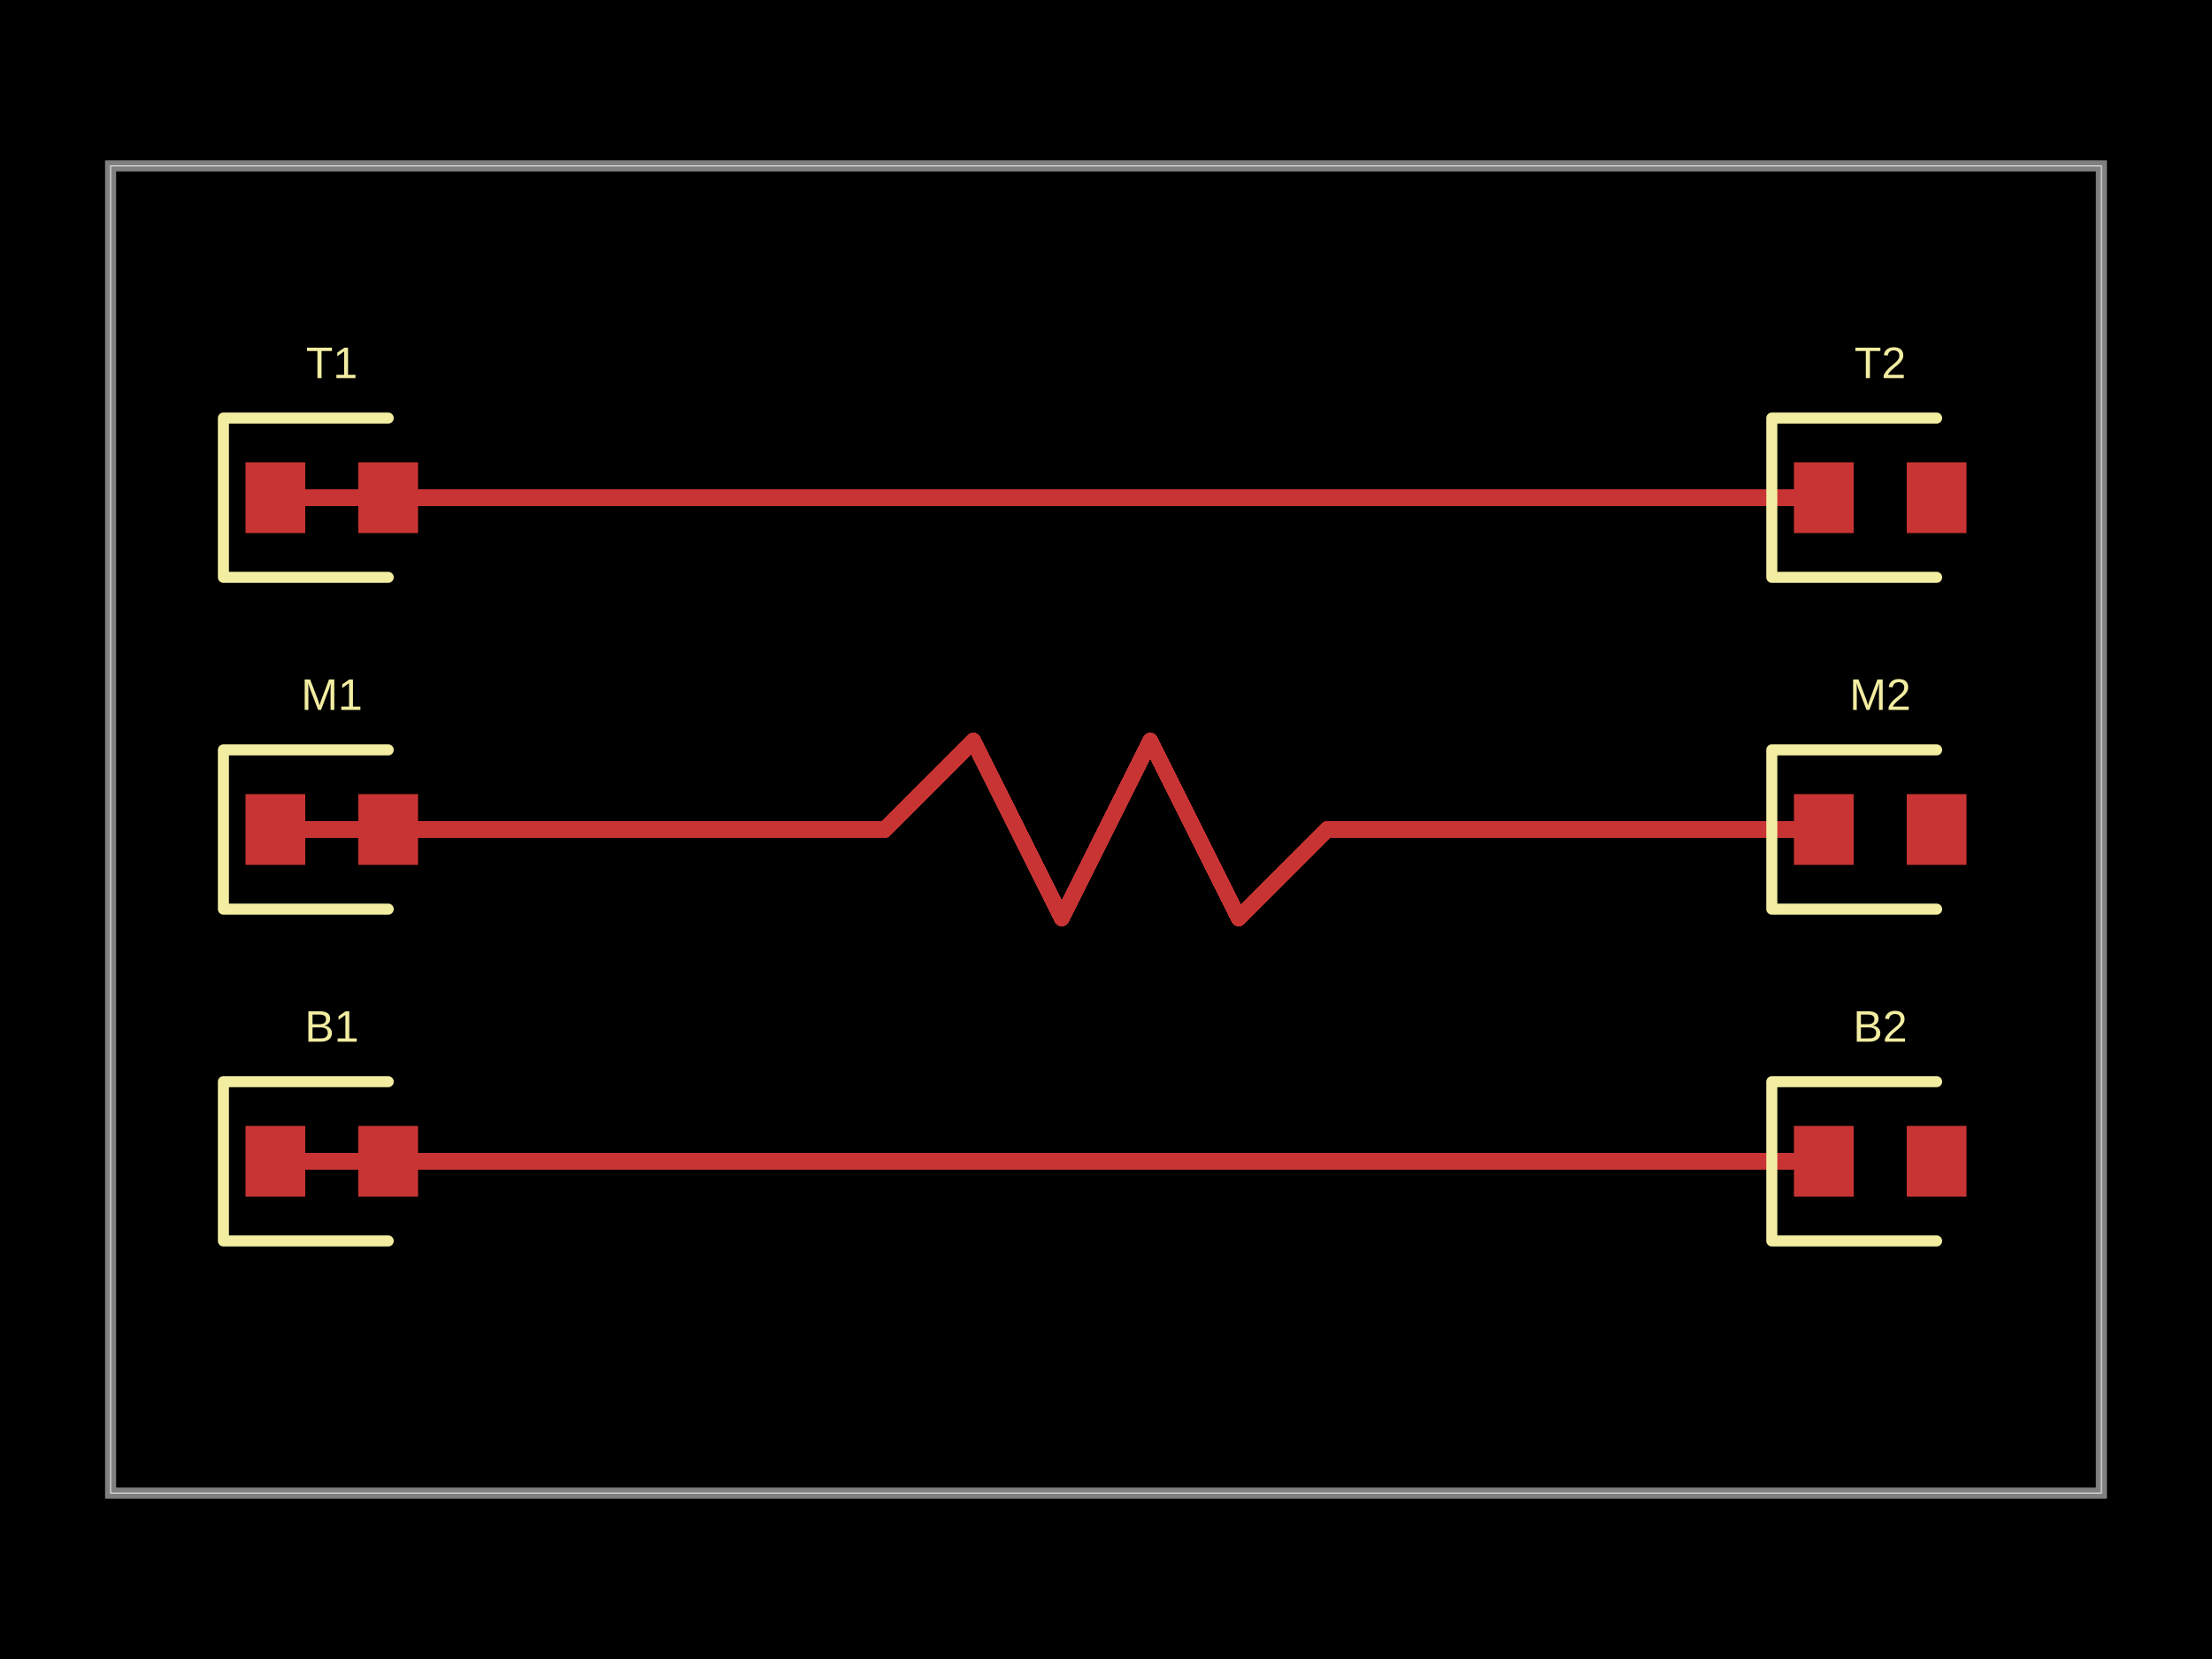
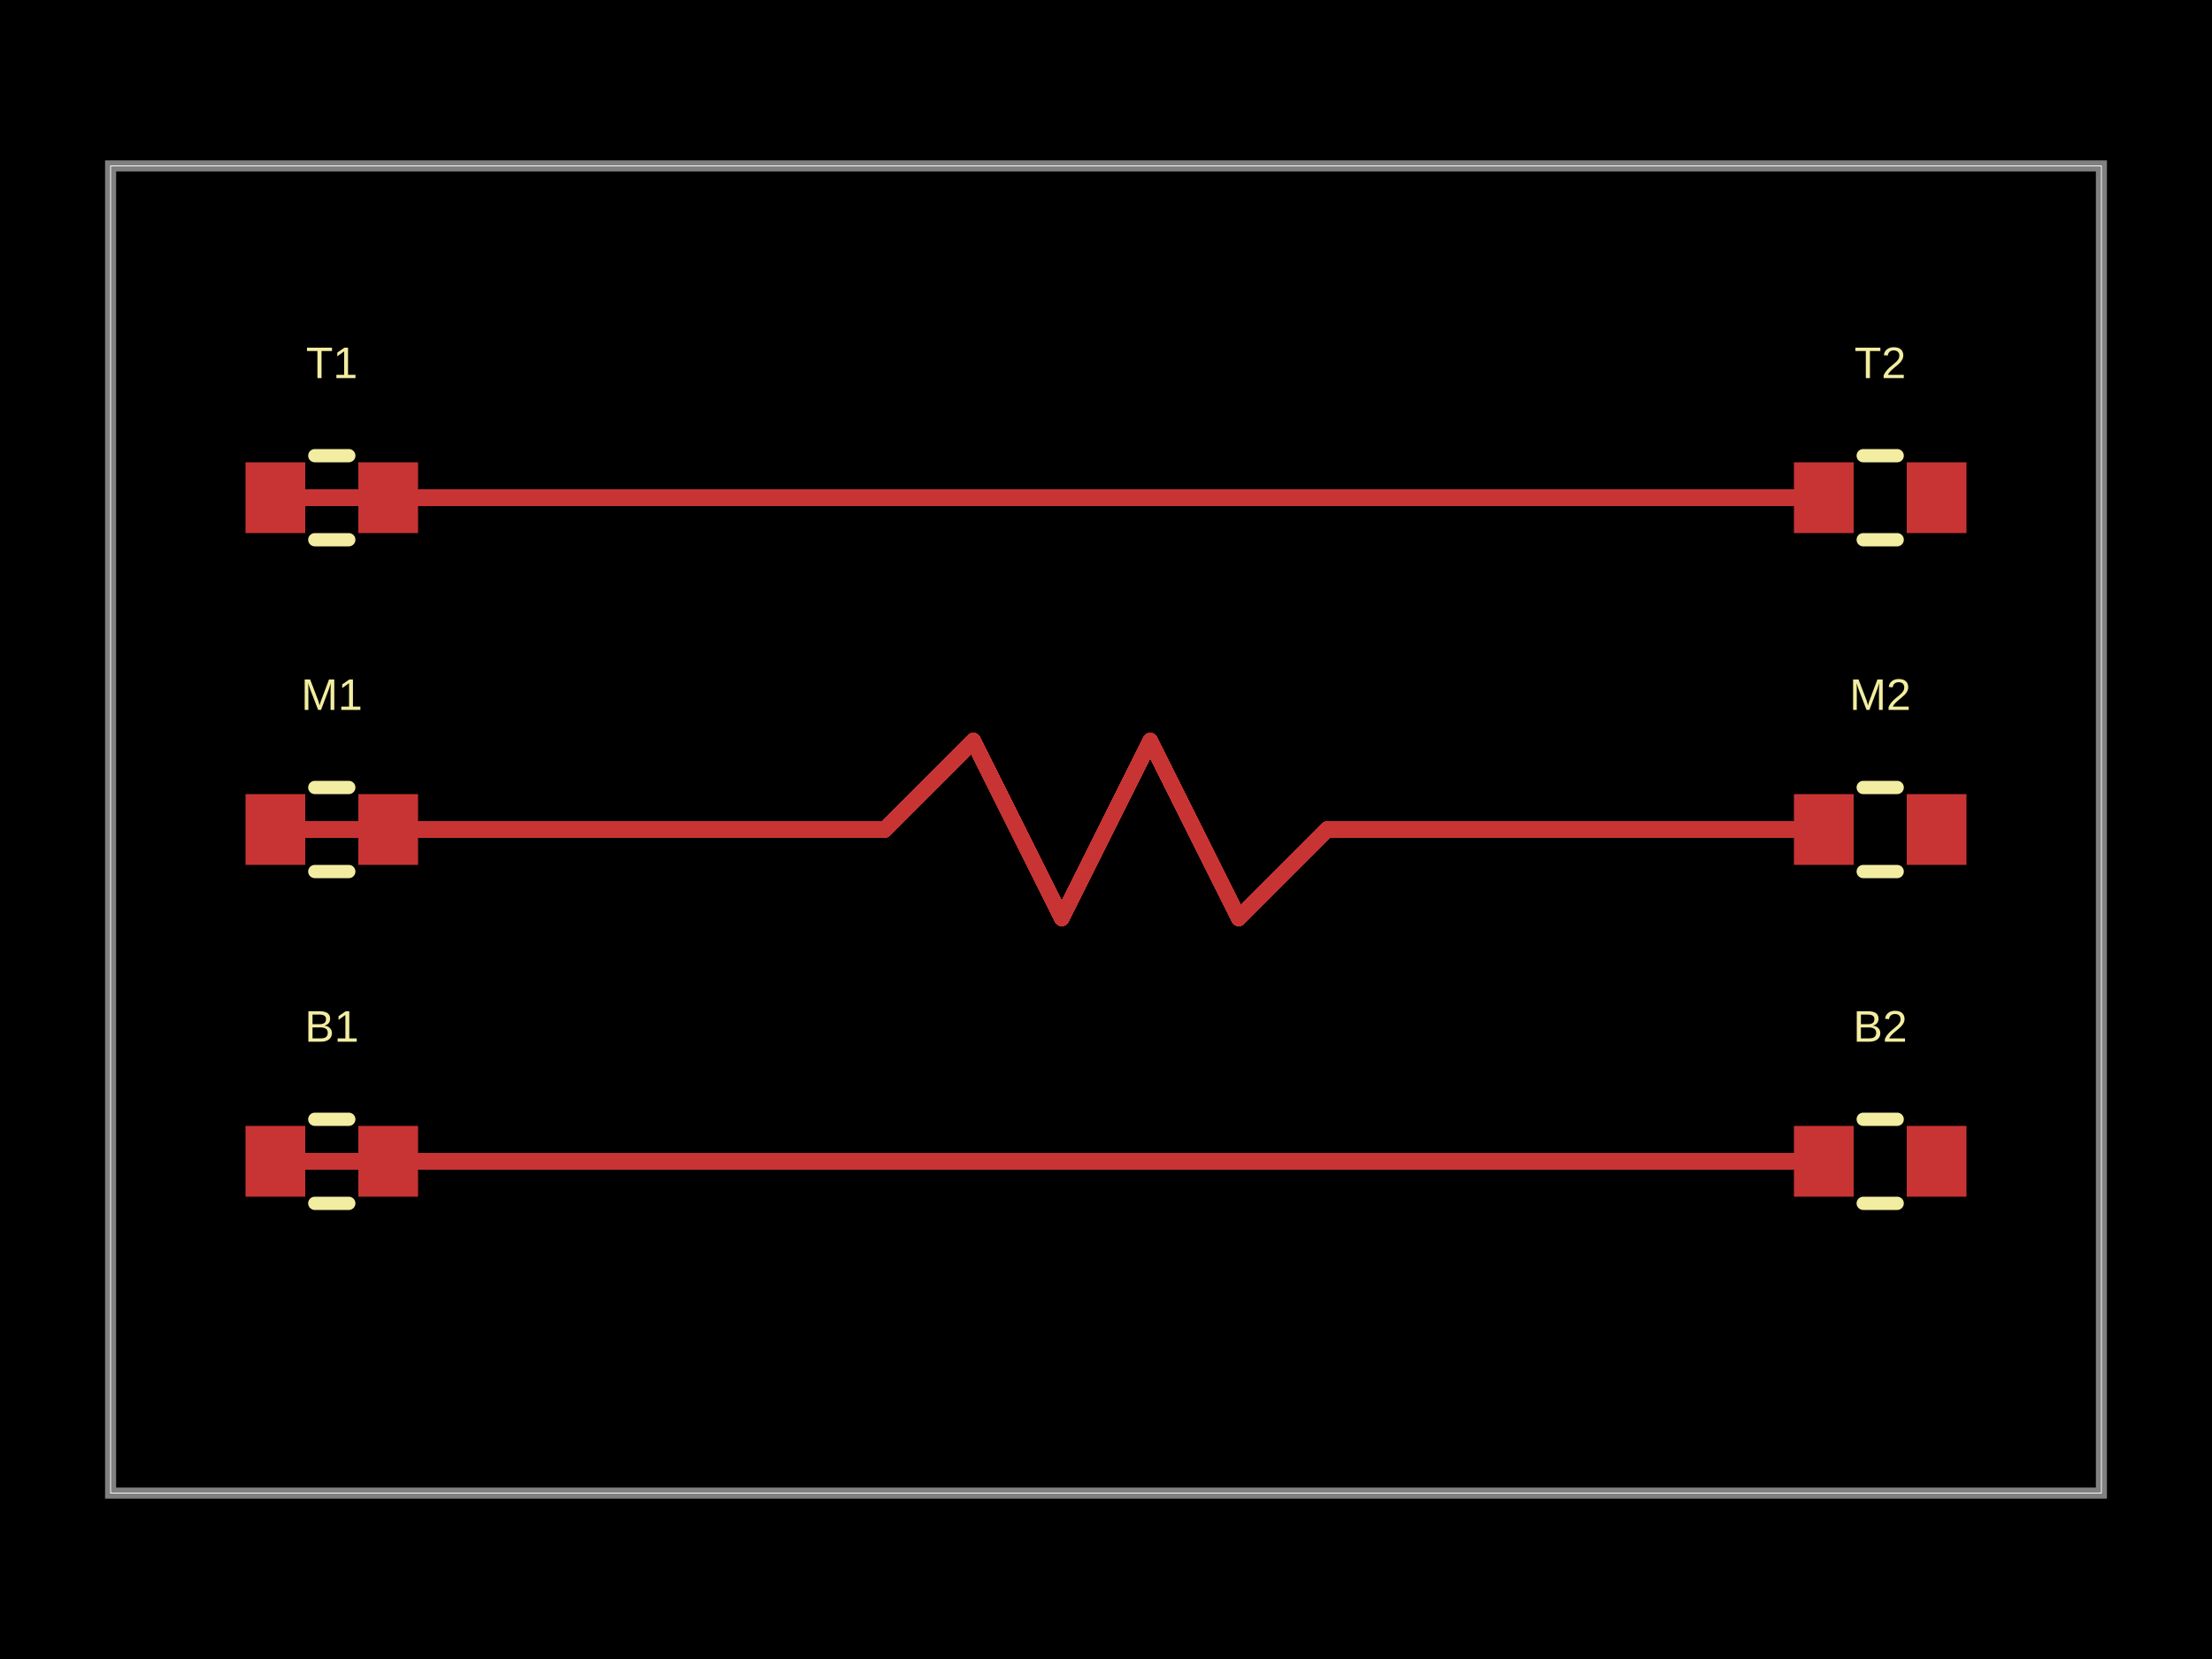
- <svg xmlns="http://www.w3.org/2000/svg" width="800" height="600" data-software-used-string="@tscircuit/core@0.0.1225">
+ <svg xmlns="http://www.w3.org/2000/svg" width="800" height="600" data-software-used-string="@tscircuit/core@0.0.1233">
  <style />
  <rect class="boundary" x="0" y="0" fill="#000" width="800" height="600" data-type="pcb_background" data-pcb-layer="global" />
  <rect class="pcb-boundary" fill="none" stroke="#fff" stroke-width="0.3" x="40" y="60" width="720" height="480" data-type="pcb_boundary" data-pcb-layer="global" />
  <path class="pcb-board" d="M 40 540 L 760 540 L 760 60 L 40 60 Z" fill="none" stroke="rgba(255, 255, 255, 0.5)" stroke-width="4" data-type="pcb_board" data-pcb-layer="board" />
  <rect class="pcb-pad" fill="rgb(200, 52, 52)" x="88.8" y="167.2" width="21.6" height="25.6" data-type="pcb_smtpad" data-pcb-layer="top" />
  <rect class="pcb-pad" fill="rgb(200, 52, 52)" x="129.6" y="167.2" width="21.6" height="25.6" data-type="pcb_smtpad" data-pcb-layer="top" />
  <rect class="pcb-pad" fill="rgb(200, 52, 52)" x="648.8" y="167.2" width="21.6" height="25.6" data-type="pcb_smtpad" data-pcb-layer="top" />
  <rect class="pcb-pad" fill="rgb(200, 52, 52)" x="689.6" y="167.2" width="21.6" height="25.6" data-type="pcb_smtpad" data-pcb-layer="top" />
  <rect class="pcb-pad" fill="rgb(200, 52, 52)" x="88.8" y="287.2" width="21.6" height="25.6" data-type="pcb_smtpad" data-pcb-layer="top" />
  <rect class="pcb-pad" fill="rgb(200, 52, 52)" x="129.6" y="287.2" width="21.6" height="25.6" data-type="pcb_smtpad" data-pcb-layer="top" />
  <rect class="pcb-pad" fill="rgb(200, 52, 52)" x="648.8" y="287.2" width="21.6" height="25.6" data-type="pcb_smtpad" data-pcb-layer="top" />
  <rect class="pcb-pad" fill="rgb(200, 52, 52)" x="689.6" y="287.2" width="21.6" height="25.6" data-type="pcb_smtpad" data-pcb-layer="top" />
  <rect class="pcb-pad" fill="rgb(200, 52, 52)" x="88.8" y="407.2" width="21.6" height="25.6" data-type="pcb_smtpad" data-pcb-layer="top" />
  <rect class="pcb-pad" fill="rgb(200, 52, 52)" x="129.6" y="407.2" width="21.6" height="25.6" data-type="pcb_smtpad" data-pcb-layer="top" />
  <rect class="pcb-pad" fill="rgb(200, 52, 52)" x="648.8" y="407.2" width="21.6" height="25.6" data-type="pcb_smtpad" data-pcb-layer="top" />
  <rect class="pcb-pad" fill="rgb(200, 52, 52)" x="689.6" y="407.2" width="21.6" height="25.6" data-type="pcb_smtpad" data-pcb-layer="top" />
  <path class="pcb-trace" stroke="rgb(200, 52, 52)" fill="none" d="M 99.6 180 L 659.6 180" stroke-width="6" stroke-linecap="round" stroke-linejoin="round" shape-rendering="crispEdges" data-type="pcb_trace" data-pcb-layer="top" />
  <path class="pcb-trace" stroke="rgb(200, 52, 52)" fill="none" d="M 99.6 300 L 320 300" stroke-width="6" stroke-linecap="round" stroke-linejoin="round" shape-rendering="crispEdges" data-type="pcb_trace" data-pcb-layer="top" />
  <path class="pcb-trace" stroke="rgb(200, 52, 52)" fill="none" d="M 480 300 L 659.6 300" stroke-width="6" stroke-linecap="round" stroke-linejoin="round" shape-rendering="crispEdges" data-type="pcb_trace" data-pcb-layer="top" />
  <path class="pcb-trace" stroke="rgb(200, 52, 52)" fill="none" d="M 99.6 420 L 659.6 420" stroke-width="6" stroke-linecap="round" stroke-linejoin="round" shape-rendering="crispEdges" data-type="pcb_trace" data-pcb-layer="top" />
  <path class="pcb-trace" stroke="rgb(200, 52, 52)" fill="none" d="M 320 300 L 352 268" stroke-width="6" stroke-linecap="round" stroke-linejoin="round" shape-rendering="crispEdges" data-type="pcb_trace" data-pcb-layer="top" />
  <path class="pcb-trace" stroke="rgb(200, 52, 52)" fill="none" d="M 352 268 L 384 332" stroke-width="6" stroke-linecap="round" stroke-linejoin="round" shape-rendering="crispEdges" data-type="pcb_trace" data-pcb-layer="top" />
  <path class="pcb-trace" stroke="rgb(200, 52, 52)" fill="none" d="M 384 332 L 416 268" stroke-width="6" stroke-linecap="round" stroke-linejoin="round" shape-rendering="crispEdges" data-type="pcb_trace" data-pcb-layer="top" />
  <path class="pcb-trace" stroke="rgb(200, 52, 52)" fill="none" d="M 416 268 L 448 332" stroke-width="6" stroke-linecap="round" stroke-linejoin="round" shape-rendering="crispEdges" data-type="pcb_trace" data-pcb-layer="top" />
  <path class="pcb-trace" stroke="rgb(200, 52, 52)" fill="none" d="M 448 332 L 480 300" stroke-width="6" stroke-linecap="round" stroke-linejoin="round" shape-rendering="crispEdges" data-type="pcb_trace" data-pcb-layer="top" />
-   <path class="pcb-silkscreen pcb-silkscreen-top" d="M 140.4 151.2 L 80.8 151.2 L 80.8 208.8 L 140.4 208.8" fill="none" stroke="#f2eda1" stroke-width="4" stroke-linecap="round" stroke-linejoin="round" data-pcb-component-id="pcb_component_0" data-pcb-silkscreen-path-id="pcb_silkscreen_path_0" data-type="pcb_silkscreen_path" data-pcb-layer="top" />
+   <path class="pcb-silkscreen pcb-silkscreen-top" d="M 113.854 164.8 L 126.146 164.8" fill="none" stroke="#f2eda1" stroke-width="4.8" stroke-linecap="round" stroke-linejoin="round" data-pcb-component-id="pcb_component_0" data-pcb-silkscreen-path-id="pcb_silkscreen_path_0" data-type="pcb_silkscreen_path" data-pcb-layer="top" />
+   <path class="pcb-silkscreen pcb-silkscreen-top" d="M 113.854 195.2 L 126.146 195.2" fill="none" stroke="#f2eda1" stroke-width="4.8" stroke-linecap="round" stroke-linejoin="round" data-pcb-component-id="pcb_component_0" data-pcb-silkscreen-path-id="pcb_silkscreen_path_1" data-type="pcb_silkscreen_path" data-pcb-layer="top" />
  <text x="0" y="0" dx="0" dy="0" fill="#f2eda1" font-family="Arial, sans-serif" font-size="16" text-anchor="middle" dominant-baseline="central" transform="matrix(1,0,0,1,120,131.2)" class="pcb-silkscreen-text pcb-silkscreen-top" data-pcb-silkscreen-text-id="pcb_component_0" stroke="none" data-type="pcb_silkscreen_text" data-pcb-layer="top">T1</text>
-   <path class="pcb-silkscreen pcb-silkscreen-top" d="M 700.4 151.2 L 640.8 151.2 L 640.8 208.8 L 700.4 208.8" fill="none" stroke="#f2eda1" stroke-width="4" stroke-linecap="round" stroke-linejoin="round" data-pcb-component-id="pcb_component_1" data-pcb-silkscreen-path-id="pcb_silkscreen_path_1" data-type="pcb_silkscreen_path" data-pcb-layer="top" />
+   <path class="pcb-silkscreen pcb-silkscreen-top" d="M 673.854 164.8 L 686.146 164.8" fill="none" stroke="#f2eda1" stroke-width="4.8" stroke-linecap="round" stroke-linejoin="round" data-pcb-component-id="pcb_component_1" data-pcb-silkscreen-path-id="pcb_silkscreen_path_2" data-type="pcb_silkscreen_path" data-pcb-layer="top" />
+   <path class="pcb-silkscreen pcb-silkscreen-top" d="M 673.854 195.2 L 686.146 195.2" fill="none" stroke="#f2eda1" stroke-width="4.8" stroke-linecap="round" stroke-linejoin="round" data-pcb-component-id="pcb_component_1" data-pcb-silkscreen-path-id="pcb_silkscreen_path_3" data-type="pcb_silkscreen_path" data-pcb-layer="top" />
  <text x="0" y="0" dx="0" dy="0" fill="#f2eda1" font-family="Arial, sans-serif" font-size="16" text-anchor="middle" dominant-baseline="central" transform="matrix(1,0,0,1,680,131.2)" class="pcb-silkscreen-text pcb-silkscreen-top" data-pcb-silkscreen-text-id="pcb_component_1" stroke="none" data-type="pcb_silkscreen_text" data-pcb-layer="top">T2</text>
-   <path class="pcb-silkscreen pcb-silkscreen-top" d="M 140.4 271.2 L 80.8 271.2 L 80.8 328.8 L 140.4 328.8" fill="none" stroke="#f2eda1" stroke-width="4" stroke-linecap="round" stroke-linejoin="round" data-pcb-component-id="pcb_component_2" data-pcb-silkscreen-path-id="pcb_silkscreen_path_2" data-type="pcb_silkscreen_path" data-pcb-layer="top" />
+   <path class="pcb-silkscreen pcb-silkscreen-top" d="M 113.854 284.8 L 126.146 284.8" fill="none" stroke="#f2eda1" stroke-width="4.8" stroke-linecap="round" stroke-linejoin="round" data-pcb-component-id="pcb_component_2" data-pcb-silkscreen-path-id="pcb_silkscreen_path_4" data-type="pcb_silkscreen_path" data-pcb-layer="top" />
+   <path class="pcb-silkscreen pcb-silkscreen-top" d="M 113.854 315.2 L 126.146 315.2" fill="none" stroke="#f2eda1" stroke-width="4.8" stroke-linecap="round" stroke-linejoin="round" data-pcb-component-id="pcb_component_2" data-pcb-silkscreen-path-id="pcb_silkscreen_path_5" data-type="pcb_silkscreen_path" data-pcb-layer="top" />
  <text x="0" y="0" dx="0" dy="0" fill="#f2eda1" font-family="Arial, sans-serif" font-size="16" text-anchor="middle" dominant-baseline="central" transform="matrix(1,0,0,1,120,251.2)" class="pcb-silkscreen-text pcb-silkscreen-top" data-pcb-silkscreen-text-id="pcb_component_2" stroke="none" data-type="pcb_silkscreen_text" data-pcb-layer="top">M1</text>
-   <path class="pcb-silkscreen pcb-silkscreen-top" d="M 700.4 271.2 L 640.8 271.2 L 640.8 328.8 L 700.4 328.8" fill="none" stroke="#f2eda1" stroke-width="4" stroke-linecap="round" stroke-linejoin="round" data-pcb-component-id="pcb_component_3" data-pcb-silkscreen-path-id="pcb_silkscreen_path_3" data-type="pcb_silkscreen_path" data-pcb-layer="top" />
+   <path class="pcb-silkscreen pcb-silkscreen-top" d="M 673.854 284.8 L 686.146 284.8" fill="none" stroke="#f2eda1" stroke-width="4.8" stroke-linecap="round" stroke-linejoin="round" data-pcb-component-id="pcb_component_3" data-pcb-silkscreen-path-id="pcb_silkscreen_path_6" data-type="pcb_silkscreen_path" data-pcb-layer="top" />
+   <path class="pcb-silkscreen pcb-silkscreen-top" d="M 673.854 315.2 L 686.146 315.2" fill="none" stroke="#f2eda1" stroke-width="4.8" stroke-linecap="round" stroke-linejoin="round" data-pcb-component-id="pcb_component_3" data-pcb-silkscreen-path-id="pcb_silkscreen_path_7" data-type="pcb_silkscreen_path" data-pcb-layer="top" />
  <text x="0" y="0" dx="0" dy="0" fill="#f2eda1" font-family="Arial, sans-serif" font-size="16" text-anchor="middle" dominant-baseline="central" transform="matrix(1,0,0,1,680,251.2)" class="pcb-silkscreen-text pcb-silkscreen-top" data-pcb-silkscreen-text-id="pcb_component_3" stroke="none" data-type="pcb_silkscreen_text" data-pcb-layer="top">M2</text>
-   <path class="pcb-silkscreen pcb-silkscreen-top" d="M 140.4 391.2 L 80.8 391.2 L 80.8 448.8 L 140.4 448.8" fill="none" stroke="#f2eda1" stroke-width="4" stroke-linecap="round" stroke-linejoin="round" data-pcb-component-id="pcb_component_4" data-pcb-silkscreen-path-id="pcb_silkscreen_path_4" data-type="pcb_silkscreen_path" data-pcb-layer="top" />
+   <path class="pcb-silkscreen pcb-silkscreen-top" d="M 113.854 404.8 L 126.146 404.8" fill="none" stroke="#f2eda1" stroke-width="4.8" stroke-linecap="round" stroke-linejoin="round" data-pcb-component-id="pcb_component_4" data-pcb-silkscreen-path-id="pcb_silkscreen_path_8" data-type="pcb_silkscreen_path" data-pcb-layer="top" />
+   <path class="pcb-silkscreen pcb-silkscreen-top" d="M 113.854 435.2 L 126.146 435.2" fill="none" stroke="#f2eda1" stroke-width="4.8" stroke-linecap="round" stroke-linejoin="round" data-pcb-component-id="pcb_component_4" data-pcb-silkscreen-path-id="pcb_silkscreen_path_9" data-type="pcb_silkscreen_path" data-pcb-layer="top" />
  <text x="0" y="0" dx="0" dy="0" fill="#f2eda1" font-family="Arial, sans-serif" font-size="16" text-anchor="middle" dominant-baseline="central" transform="matrix(1,0,0,1,120,371.2)" class="pcb-silkscreen-text pcb-silkscreen-top" data-pcb-silkscreen-text-id="pcb_component_4" stroke="none" data-type="pcb_silkscreen_text" data-pcb-layer="top">B1</text>
-   <path class="pcb-silkscreen pcb-silkscreen-top" d="M 700.4 391.2 L 640.8 391.2 L 640.8 448.8 L 700.4 448.8" fill="none" stroke="#f2eda1" stroke-width="4" stroke-linecap="round" stroke-linejoin="round" data-pcb-component-id="pcb_component_5" data-pcb-silkscreen-path-id="pcb_silkscreen_path_5" data-type="pcb_silkscreen_path" data-pcb-layer="top" />
+   <path class="pcb-silkscreen pcb-silkscreen-top" d="M 673.854 404.8 L 686.146 404.8" fill="none" stroke="#f2eda1" stroke-width="4.8" stroke-linecap="round" stroke-linejoin="round" data-pcb-component-id="pcb_component_5" data-pcb-silkscreen-path-id="pcb_silkscreen_path_10" data-type="pcb_silkscreen_path" data-pcb-layer="top" />
+   <path class="pcb-silkscreen pcb-silkscreen-top" d="M 673.854 435.2 L 686.146 435.2" fill="none" stroke="#f2eda1" stroke-width="4.8" stroke-linecap="round" stroke-linejoin="round" data-pcb-component-id="pcb_component_5" data-pcb-silkscreen-path-id="pcb_silkscreen_path_11" data-type="pcb_silkscreen_path" data-pcb-layer="top" />
  <text x="0" y="0" dx="0" dy="0" fill="#f2eda1" font-family="Arial, sans-serif" font-size="16" text-anchor="middle" dominant-baseline="central" transform="matrix(1,0,0,1,680,371.2)" class="pcb-silkscreen-text pcb-silkscreen-top" data-pcb-silkscreen-text-id="pcb_component_5" stroke="none" data-type="pcb_silkscreen_text" data-pcb-layer="top">B2</text>
</svg>
